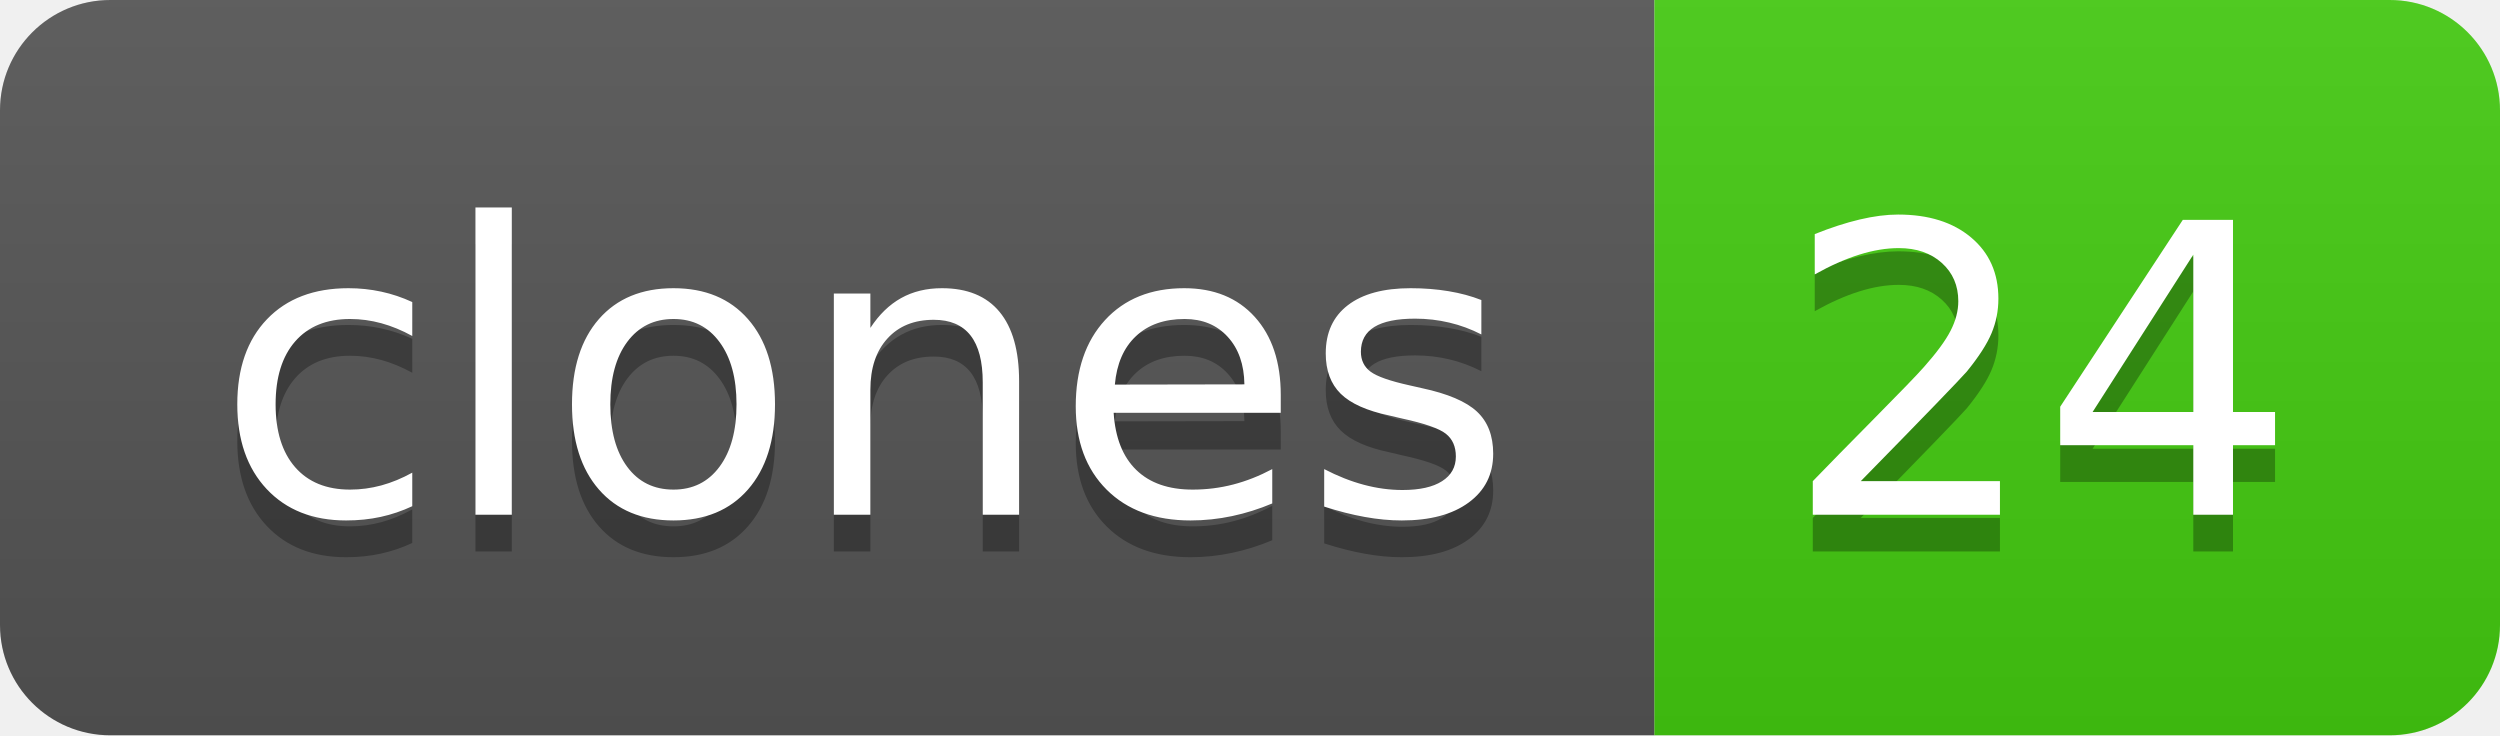
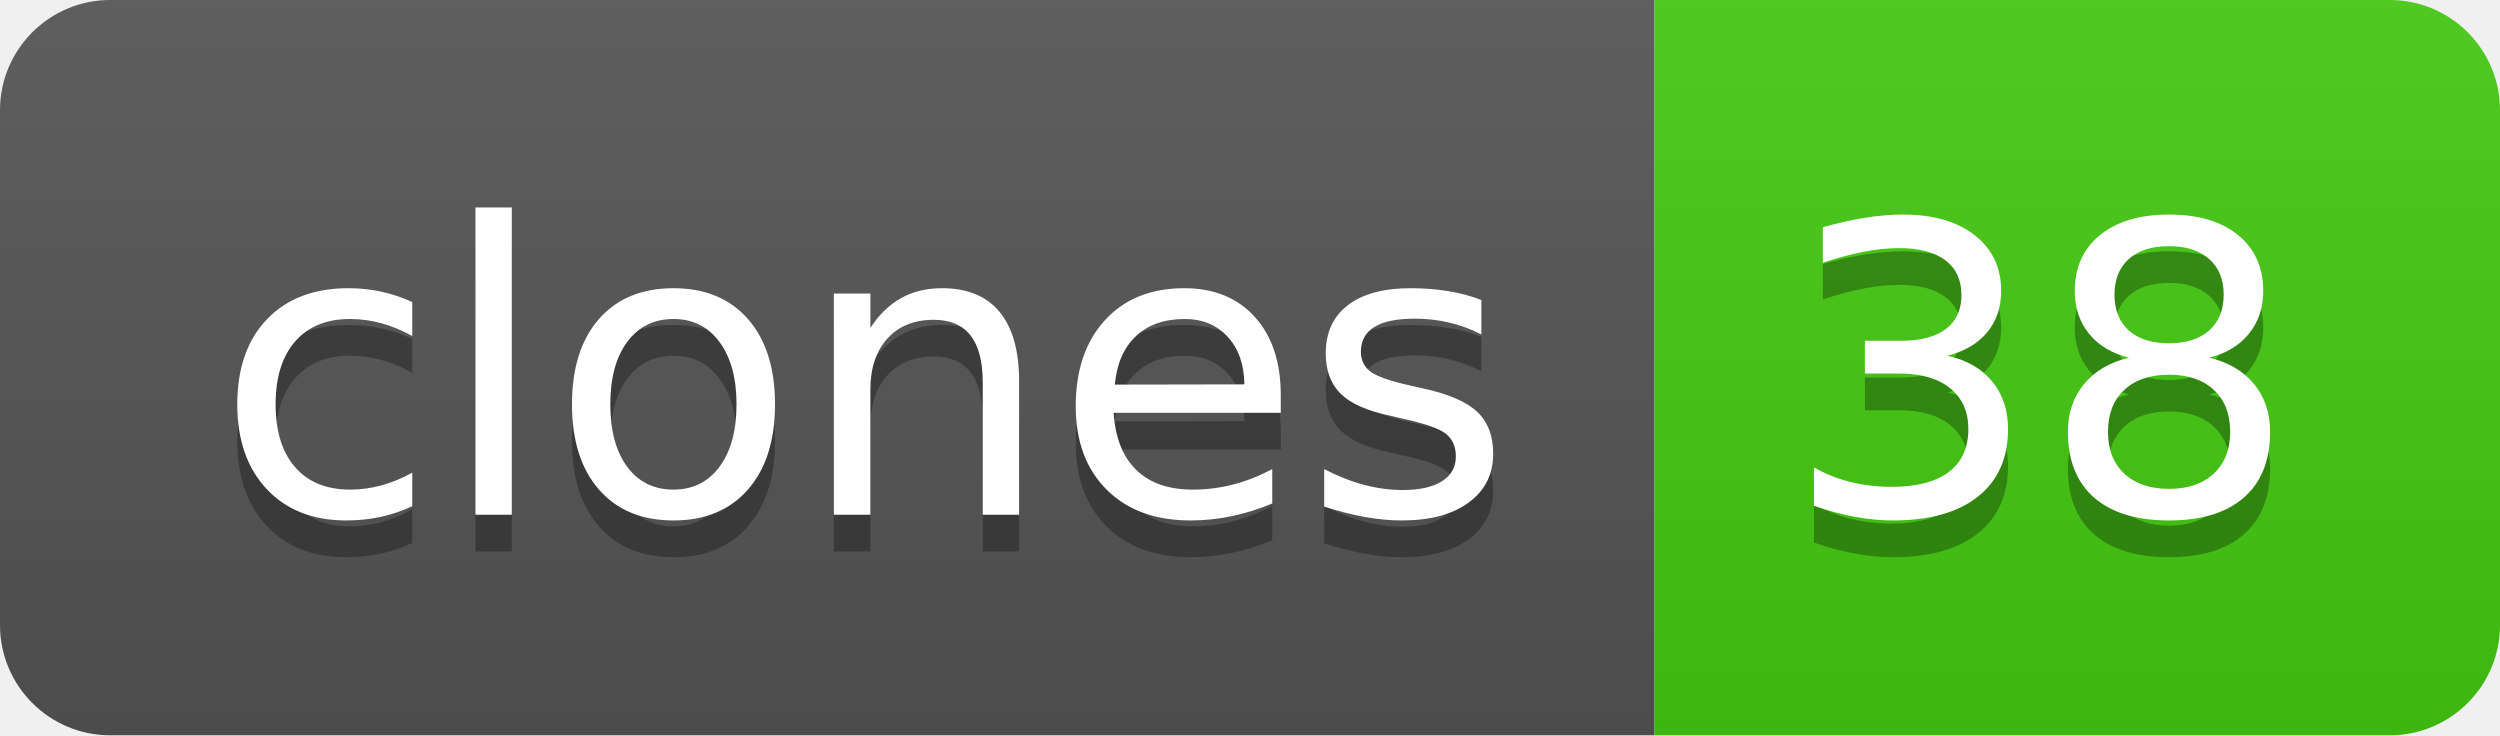
- <svg xmlns="http://www.w3.org/2000/svg" width="68" height="20" role="img" aria-label="clones: 24">
+ <svg xmlns="http://www.w3.org/2000/svg" width="68" height="20" role="img" aria-label="clones: 38">
  <linearGradient id="s" x2="0" y2="100%">
    <stop offset="0" stop-color="#bbb" stop-opacity=".1" />
    <stop offset="1" stop-opacity=".1" />
  </linearGradient>
  <clipPath id="r">
    <rect width="68" height="20" rx="3" fill="#fff" />
  </clipPath>
  <g clip-path="url(#r)">
    <rect width="45" height="20" fill="#555" />
    <rect x="45" width="23" height="20" fill="#4c1" />
    <rect width="68" height="20" fill="url(#s)" />
  </g>
  <g fill="#fff" text-anchor="middle" font-family="Verdana,Geneva,DejaVu Sans,sans-serif" text-rendering="geometricPrecision" font-size="110">
    <text aria-hidden="true" x="235" y="150" fill="#010101" fill-opacity=".3" transform="scale(.1)" textLength="350">clones</text>
    <text x="235" y="140" transform="scale(.1)" fill="#fff" textLength="350">clones</text>
-     <text aria-hidden="true" x="555" y="150" fill="#010101" fill-opacity=".3" transform="scale(.1)" textLength="130">24</text>
-     <text x="555" y="140" transform="scale(.1)" fill="#fff" textLength="130">24</text>
+     <text aria-hidden="true" x="555" y="150" fill="#010101" fill-opacity=".3" transform="scale(.1)" textLength="130">38</text>
+     <text x="555" y="140" transform="scale(.1)" fill="#fff" textLength="130">38</text>
  </g>
</svg>
